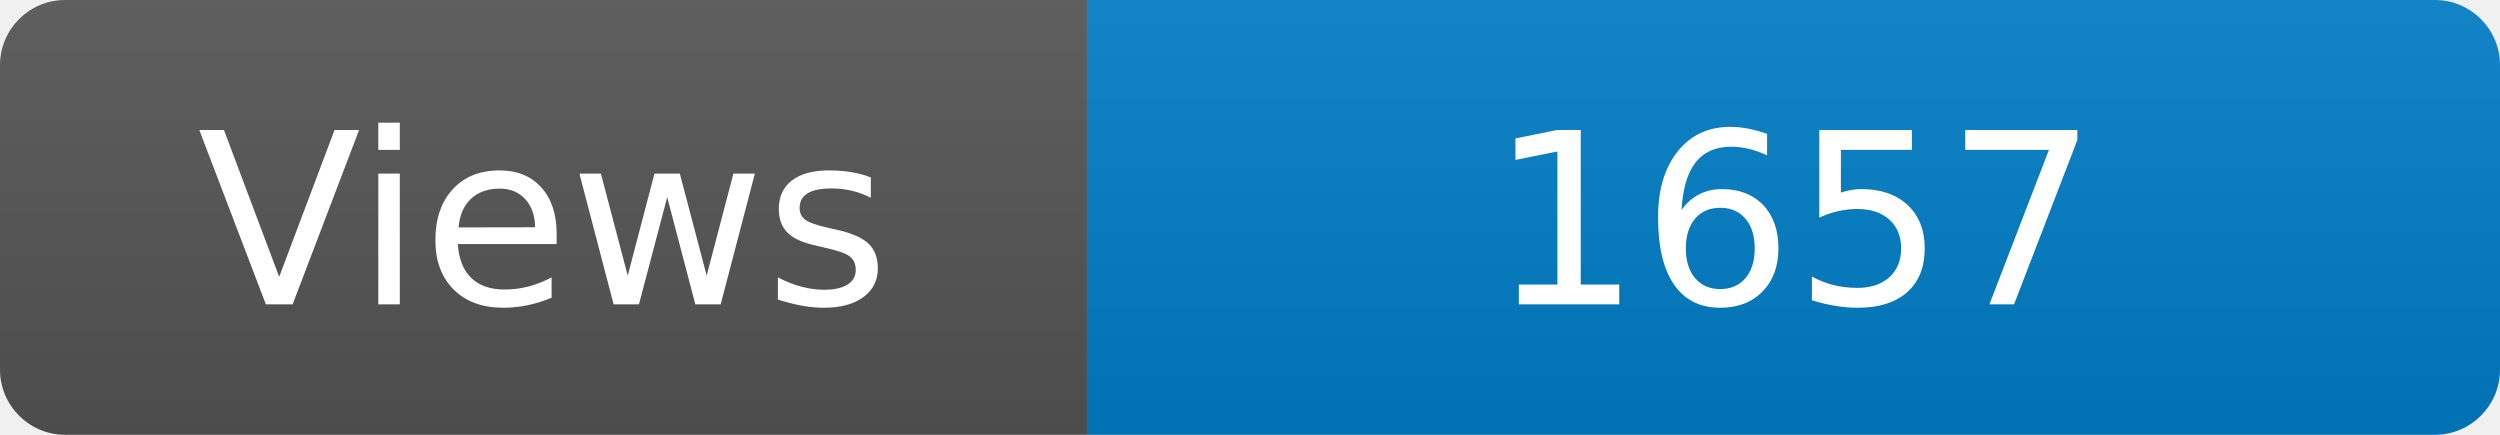
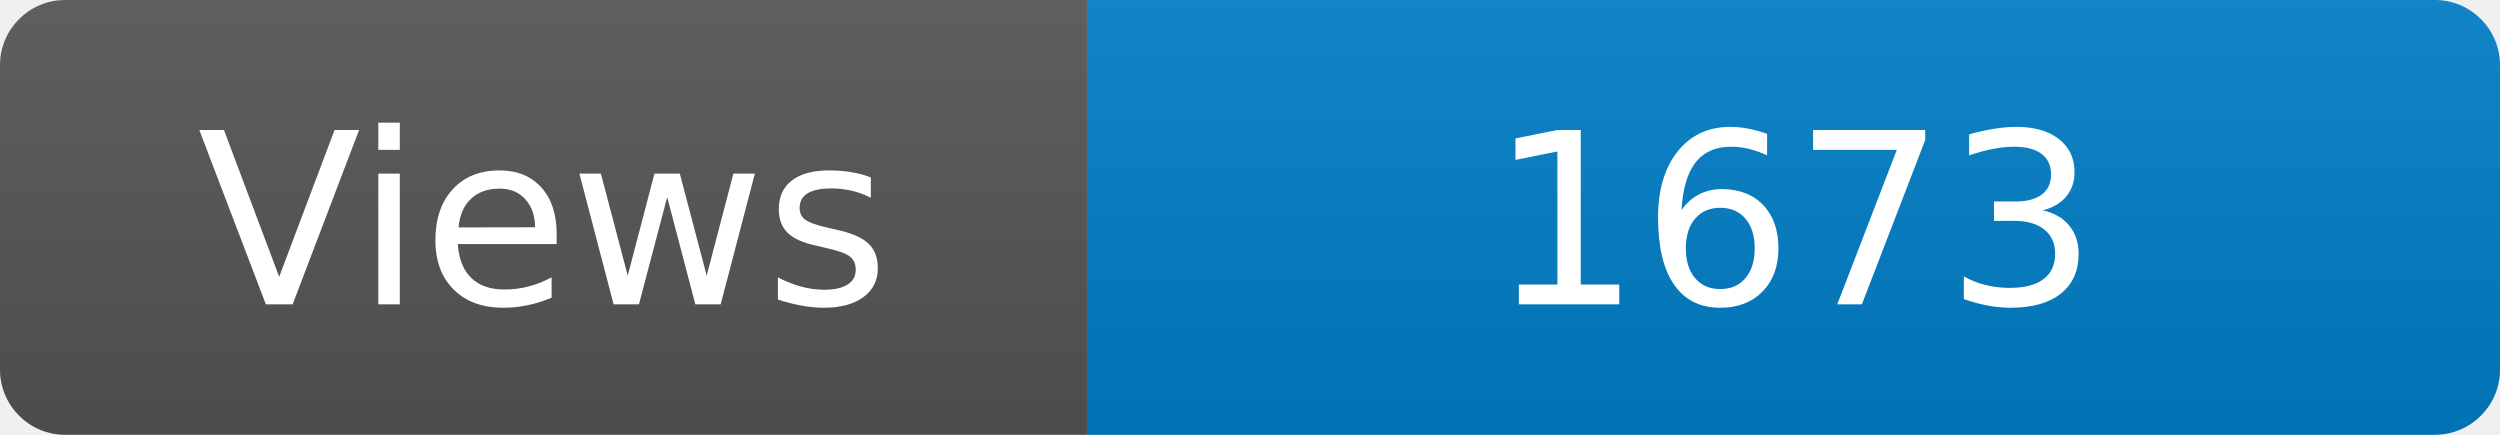
<svg xmlns="http://www.w3.org/2000/svg" width="115" height="20" role="img" aria-label="Maintained?: yes">
  <linearGradient id="s" x2="0" y2="100%">
    <stop offset="0" stop-color="#bbb" stop-opacity=".1" />
    <stop offset="1" stop-opacity=".1" />
  </linearGradient>
  <clipPath id="r">
    <rect width="115" height="20" rx="3" fill="#fff" />
  </clipPath>
  <g clip-path="url(#r)">
    <rect width="50" height="20" fill="#555" />
    <rect x="50" width="160" height="20" fill="#007ec6" />
    <rect width="115" height="20" fill="url(#s)" />
  </g>
  <g fill="#fff" text-anchor="middle" font-family="Verdana,Geneva,DejaVu Sans,sans-serif" font-size="110">
    <text x="250" y="140" transform="scale(.1)" fill="#fff">Views</text>
-     <text x="825" y="140" transform="scale(.1)" fill="#fff">1657</text>
+     <text x="825" y="140" transform="scale(.1)" fill="#fff">1673</text>
  </g>
</svg>
